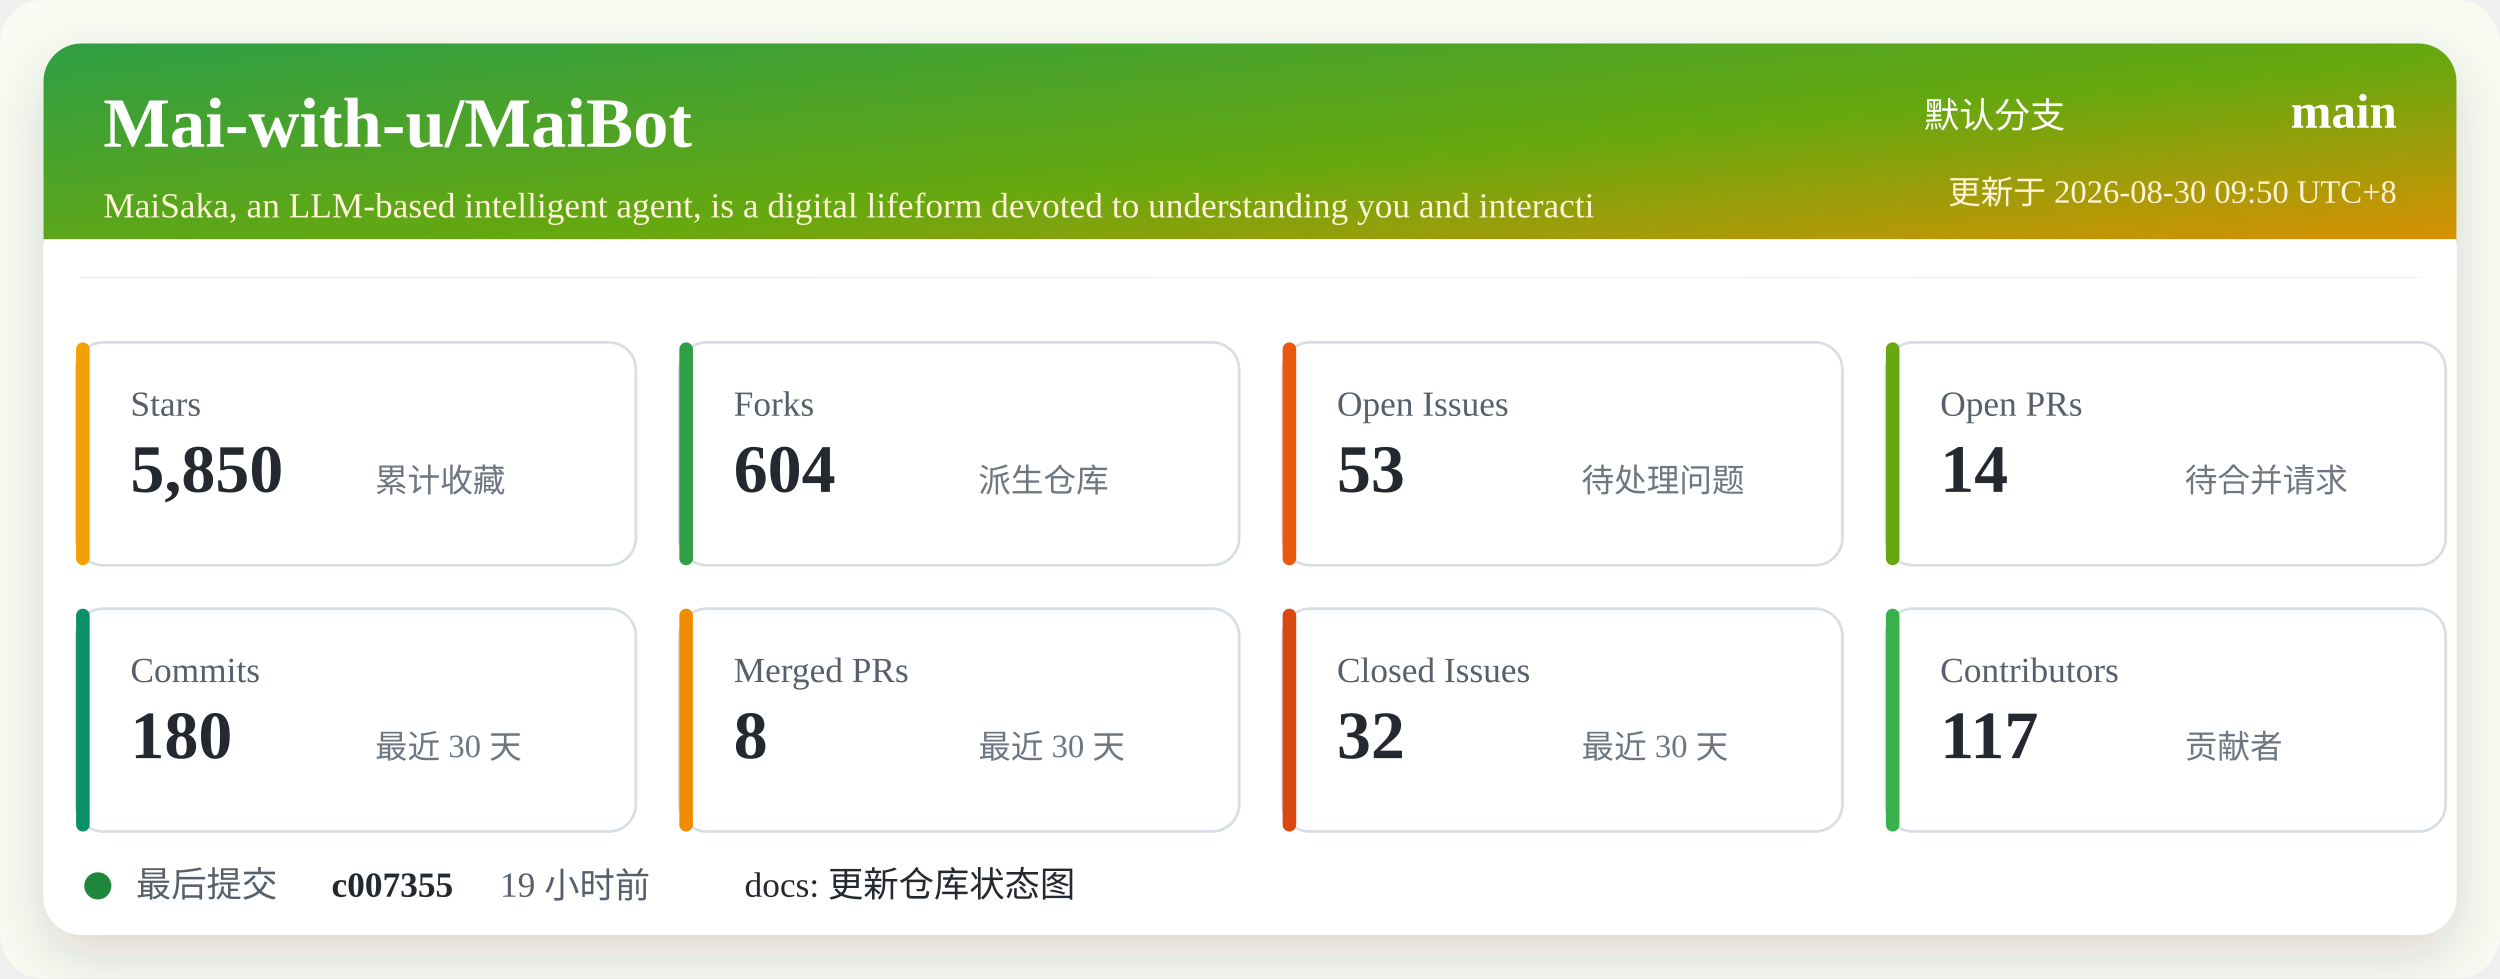
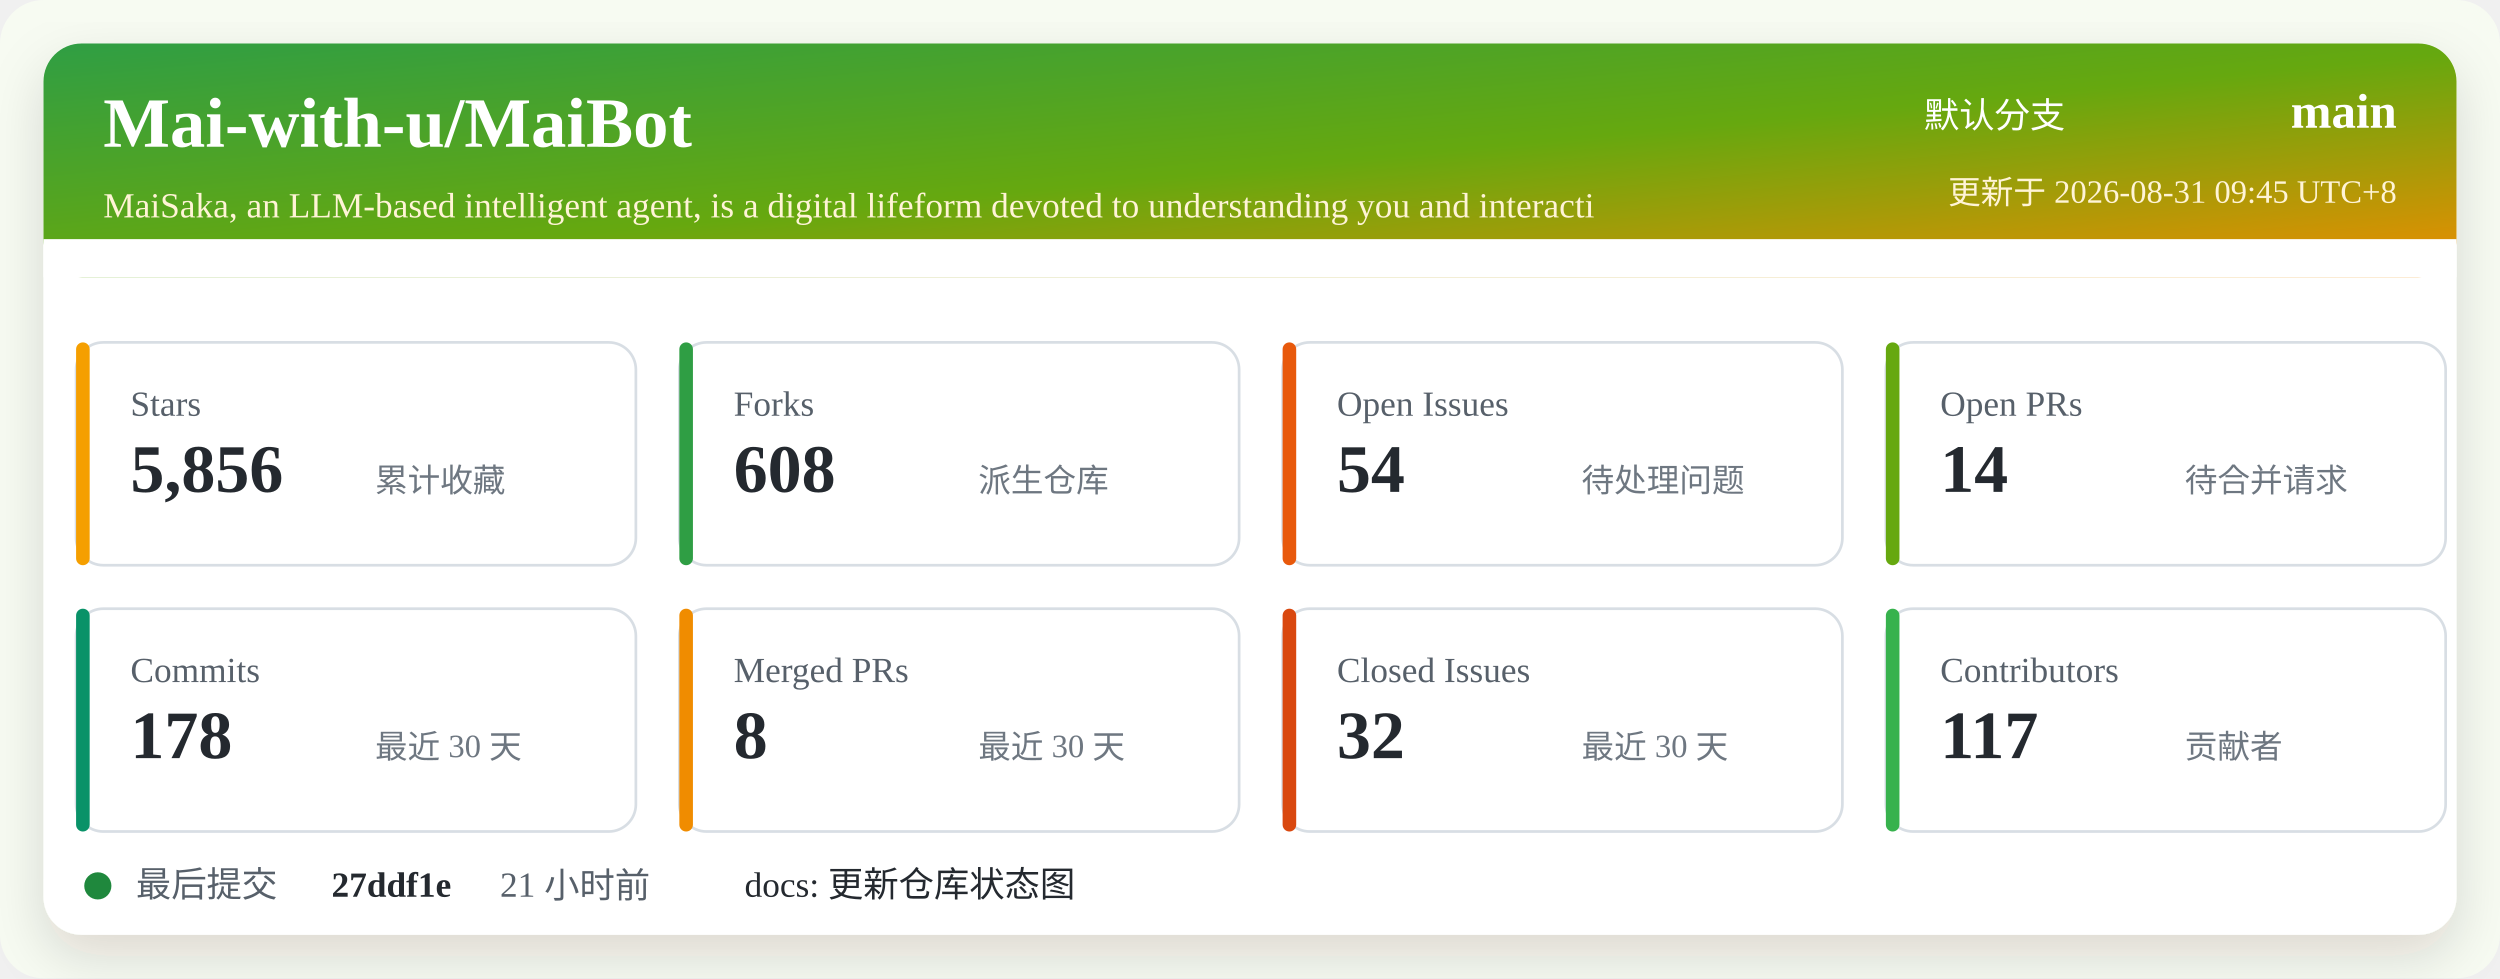
<svg xmlns="http://www.w3.org/2000/svg" width="920" height="360" viewBox="0 0 920 360" role="img" aria-labelledby="title desc">
  <defs>
    <linearGradient id="header" x1="0" x2="1" y1="0" y2="1">
      <stop offset="0%" stop-color="#2f9e44" />
      <stop offset="52%" stop-color="#66a80f" />
      <stop offset="100%" stop-color="#f08c00" />
    </linearGradient>
    <filter id="shadow" x="-5%" y="-5%" width="110%" height="110%">
      <feDropShadow dx="0" dy="8" stdDeviation="10" flood-color="#2b2318" flood-opacity="0.14" />
    </filter>
  </defs>
  <rect width="920" height="360" rx="16" fill="#f7fbf2" />
  <rect x="16" y="16" width="888" height="328" rx="14" fill="#ffffff" filter="url(#shadow)" />
  <rect x="16" y="16" width="888" height="86" rx="14" fill="url(#header)" />
  <path d="M16 88 H904 V102 H16 Z" fill="#ffffff" />
  <text x="38" y="54" fill="#ffffff" font-size="26" font-weight="700">Mai-with-u/MaiBot</text>
  <text x="38" y="80" fill="#fff4d6" font-size="13">MaiSaka, an LLM-based intelligent agent, is a digital lifeform devoted to understanding you and interacti</text>
  <text x="760" y="47" fill="#ffffff" font-size="13" text-anchor="end">默认分支</text>
  <text x="882" y="47" fill="#ffffff" font-size="18" font-weight="700" text-anchor="end">main</text>
-   <text x="882" y="75" fill="#fff4d6" font-size="12" text-anchor="end">更新于 2026-08-30 09:50 UTC+8</text>
+   <text x="882" y="75" fill="#fff4d6" font-size="12" text-anchor="end">更新于 2026-08-31 09:45 UTC+8</text>
  <g transform="translate(28 126)">
    <rect width="206" height="82" rx="10" fill="#ffffff" stroke="#d8dee4" />
    <rect x="0" y="0" width="5" height="82" rx="2.5" fill="#f59f00" />
    <text x="20" y="27" fill="#57606a" font-size="13">Stars</text>
-     <text x="20" y="55" fill="#24292f" font-size="25" font-weight="700">5,850</text>
+     <text x="20" y="55" fill="#24292f" font-size="25" font-weight="700">5,856</text>
    <text x="110" y="55" fill="#6e7781" font-size="12">累计收藏</text>
  </g>
  <g transform="translate(250 126)">
    <rect width="206" height="82" rx="10" fill="#ffffff" stroke="#d8dee4" />
    <rect x="0" y="0" width="5" height="82" rx="2.5" fill="#2f9e44" />
    <text x="20" y="27" fill="#57606a" font-size="13">Forks</text>
-     <text x="20" y="55" fill="#24292f" font-size="25" font-weight="700">604</text>
+     <text x="20" y="55" fill="#24292f" font-size="25" font-weight="700">608</text>
    <text x="110" y="55" fill="#6e7781" font-size="12">派生仓库</text>
  </g>
  <g transform="translate(472 126)">
    <rect width="206" height="82" rx="10" fill="#ffffff" stroke="#d8dee4" />
    <rect x="0" y="0" width="5" height="82" rx="2.5" fill="#e8590c" />
    <text x="20" y="27" fill="#57606a" font-size="13">Open Issues</text>
-     <text x="20" y="55" fill="#24292f" font-size="25" font-weight="700">53</text>
+     <text x="20" y="55" fill="#24292f" font-size="25" font-weight="700">54</text>
    <text x="110" y="55" fill="#6e7781" font-size="12">待处理问题</text>
  </g>
  <g transform="translate(694 126)">
    <rect width="206" height="82" rx="10" fill="#ffffff" stroke="#d8dee4" />
    <rect x="0" y="0" width="5" height="82" rx="2.5" fill="#66a80f" />
    <text x="20" y="27" fill="#57606a" font-size="13">Open PRs</text>
    <text x="20" y="55" fill="#24292f" font-size="25" font-weight="700">14</text>
    <text x="110" y="55" fill="#6e7781" font-size="12">待合并请求</text>
  </g>
  <g transform="translate(28 224)">
    <rect width="206" height="82" rx="10" fill="#ffffff" stroke="#d8dee4" />
    <rect x="0" y="0" width="5" height="82" rx="2.5" fill="#099268" />
    <text x="20" y="27" fill="#57606a" font-size="13">Commits</text>
-     <text x="20" y="55" fill="#24292f" font-size="25" font-weight="700">180</text>
+     <text x="20" y="55" fill="#24292f" font-size="25" font-weight="700">178</text>
    <text x="110" y="55" fill="#6e7781" font-size="12">最近 30 天</text>
  </g>
  <g transform="translate(250 224)">
    <rect width="206" height="82" rx="10" fill="#ffffff" stroke="#d8dee4" />
    <rect x="0" y="0" width="5" height="82" rx="2.5" fill="#f08c00" />
    <text x="20" y="27" fill="#57606a" font-size="13">Merged PRs</text>
    <text x="20" y="55" fill="#24292f" font-size="25" font-weight="700">8</text>
    <text x="110" y="55" fill="#6e7781" font-size="12">最近 30 天</text>
  </g>
  <g transform="translate(472 224)">
    <rect width="206" height="82" rx="10" fill="#ffffff" stroke="#d8dee4" />
    <rect x="0" y="0" width="5" height="82" rx="2.5" fill="#d9480f" />
    <text x="20" y="27" fill="#57606a" font-size="13">Closed Issues</text>
    <text x="20" y="55" fill="#24292f" font-size="25" font-weight="700">32</text>
    <text x="110" y="55" fill="#6e7781" font-size="12">最近 30 天</text>
  </g>
  <g transform="translate(694 224)">
    <rect width="206" height="82" rx="10" fill="#ffffff" stroke="#d8dee4" />
    <rect x="0" y="0" width="5" height="82" rx="2.5" fill="#37b24d" />
    <text x="20" y="27" fill="#57606a" font-size="13">Contributors</text>
    <text x="20" y="55" fill="#24292f" font-size="25" font-weight="700">117</text>
    <text x="110" y="55" fill="#6e7781" font-size="12">贡献者</text>
  </g>
  <g transform="translate(28 318)">
    <circle cx="8" cy="8" r="5" fill="#1f883d" />
    <text x="22" y="12" fill="#57606a" font-size="13">最后提交</text>
-     <text x="94" y="12" fill="#24292f" font-size="13" font-weight="700">c007355</text>
-     <text x="156" y="12" fill="#57606a" font-size="13">19 小时前</text>
+     <text x="94" y="12" fill="#24292f" font-size="13" font-weight="700">27ddf1e</text>
+     <text x="156" y="12" fill="#57606a" font-size="13">21 小时前</text>
    <text x="246" y="12" fill="#24292f" font-size="13">docs: 更新仓库状态图</text>
  </g>
</svg>
